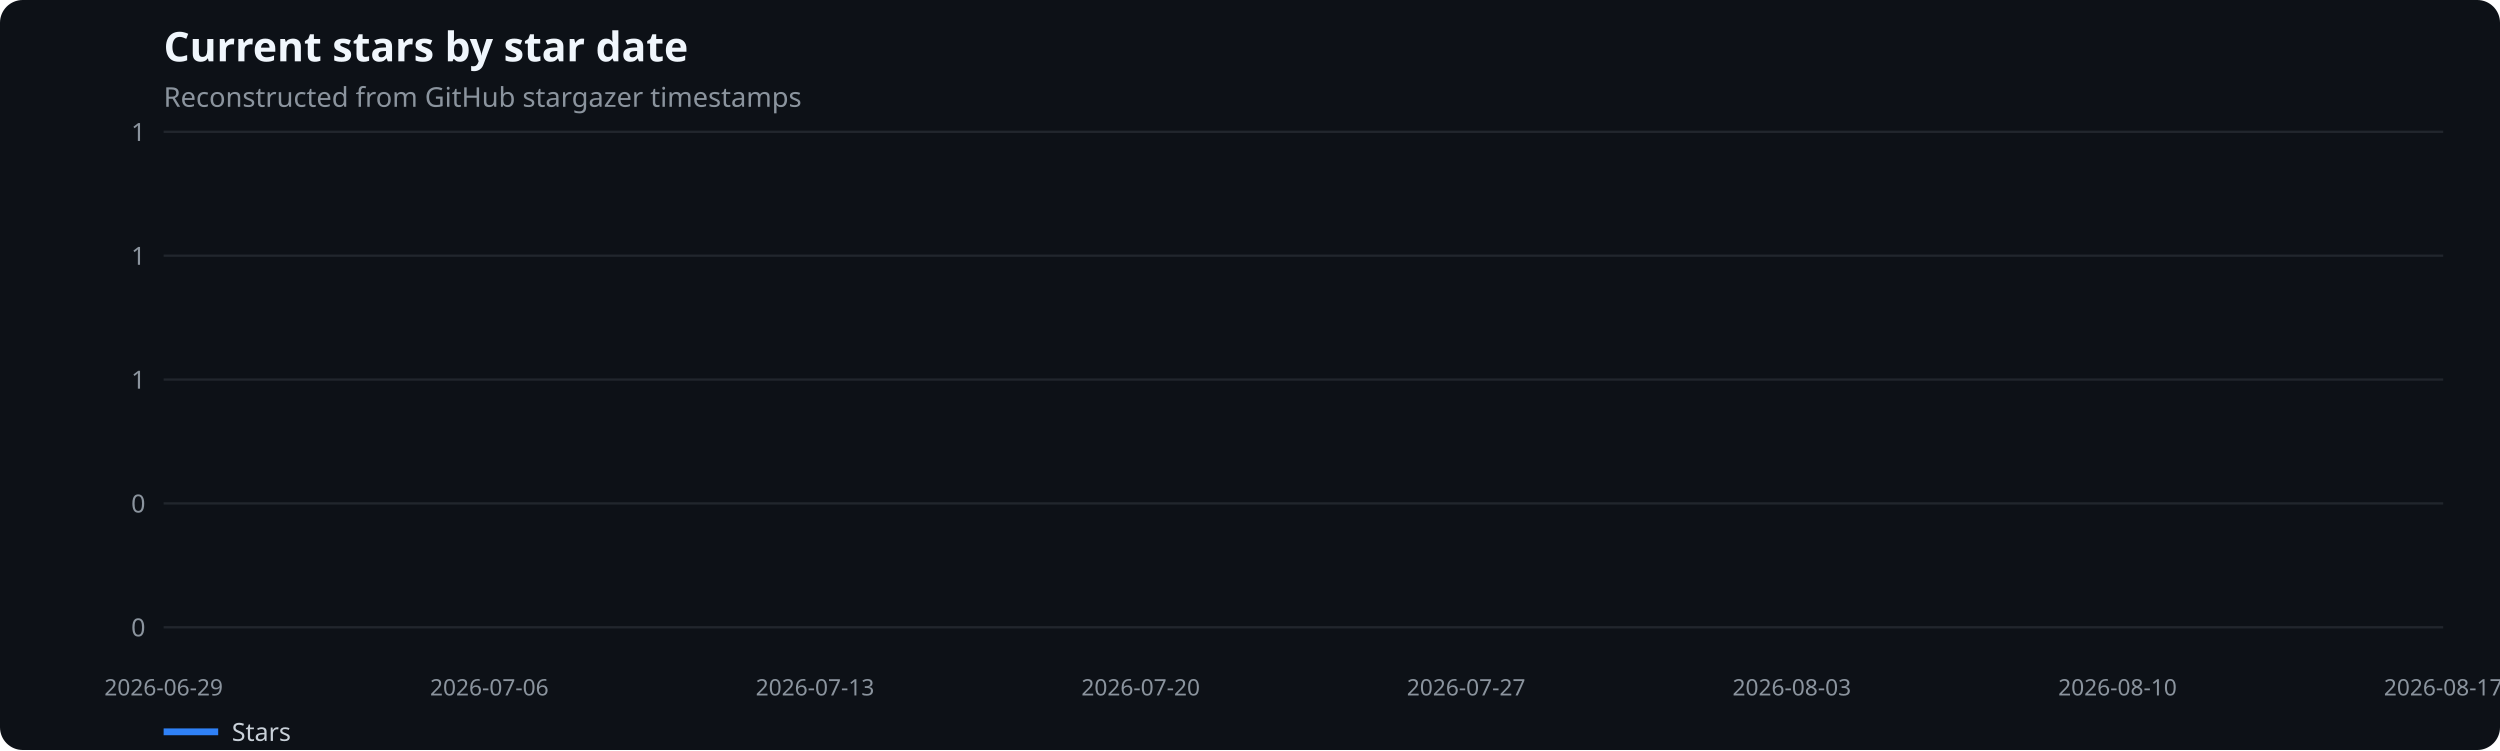
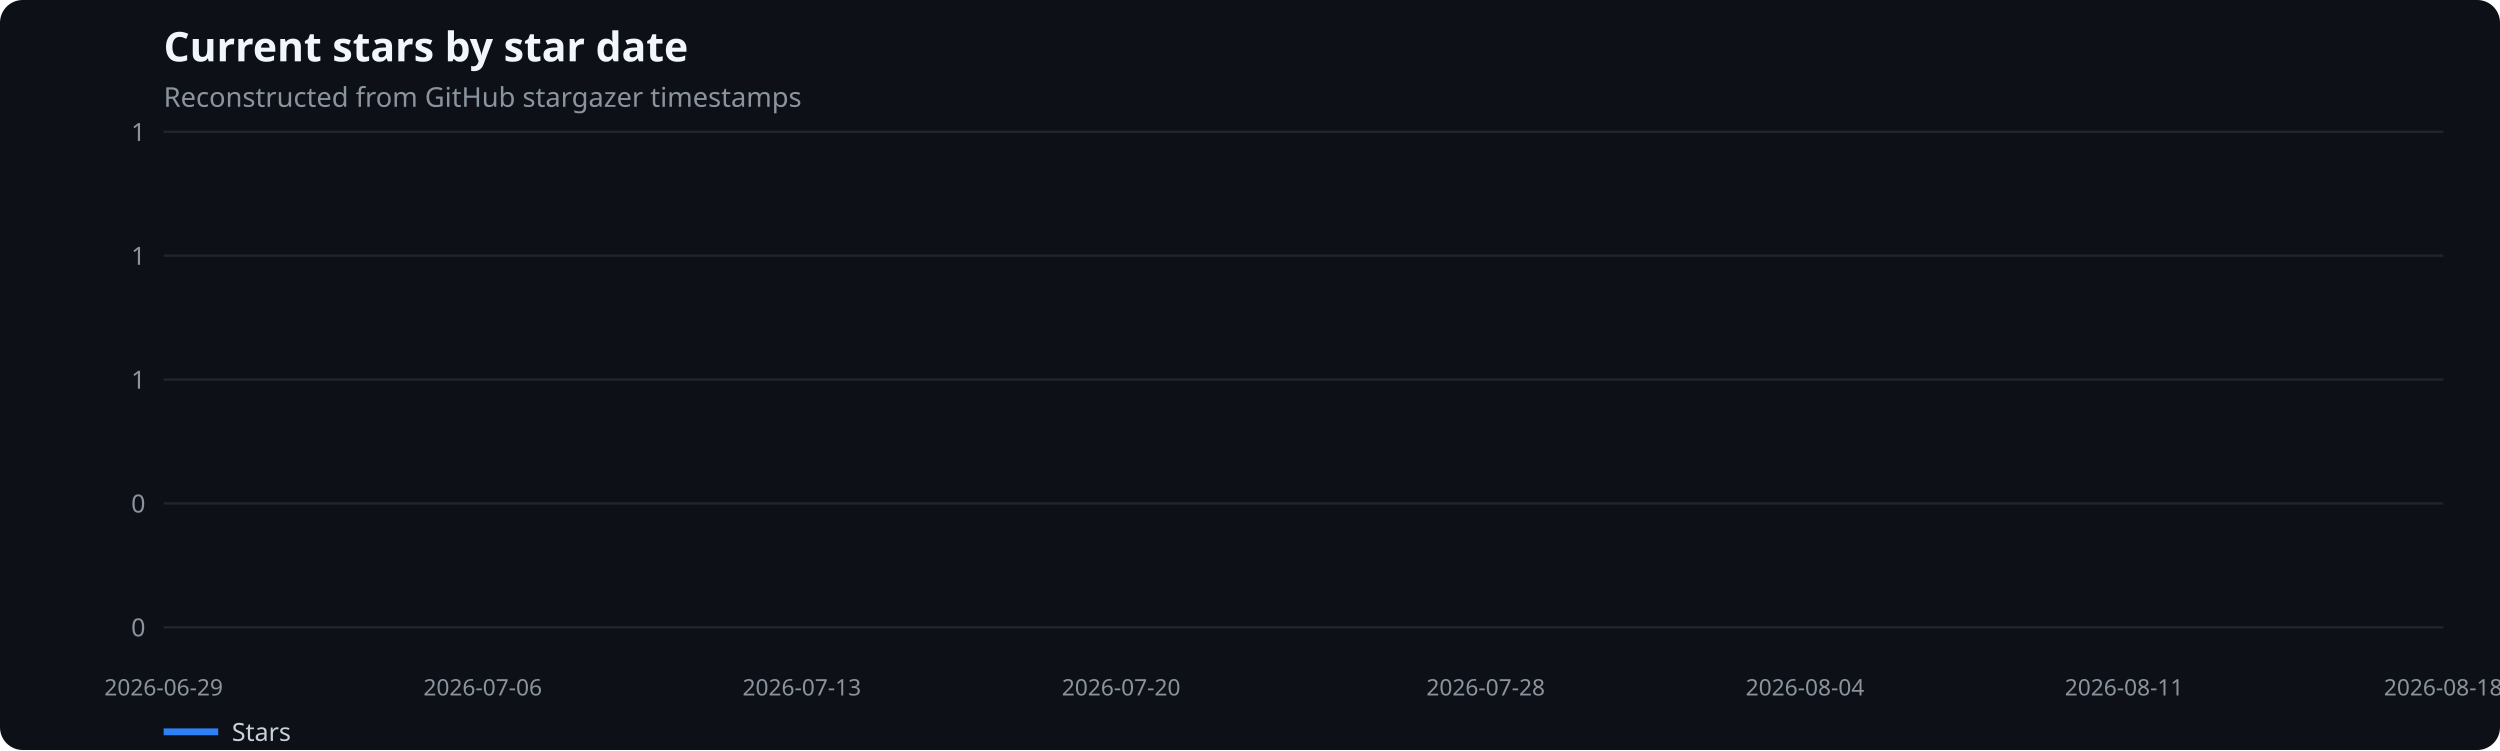
<svg xmlns="http://www.w3.org/2000/svg" width="1100" height="330" viewBox="0 0 1100 330" role="img" aria-label="Current stars by star date">
  <rect width="100%" height="100%" fill="#0d1117" rx="10" />
  <text x="72" y="27" fill="#f0f6fc" font-family="system-ui,sans-serif" font-size="18" font-weight="600">Current stars by star date</text>
  <text x="72" y="47" fill="#8b949e" font-family="system-ui,sans-serif" font-size="12">Reconstructed from GitHub stargazer timestamps</text>
  <line x1="72" x2="1075" y1="276.0" y2="276.0" stroke="#21262d" />
  <text x="64" y="280.0" text-anchor="end" fill="#8b949e" font-family="system-ui,sans-serif" font-size="11">0</text>
  <line x1="72" x2="1075" y1="221.5" y2="221.5" stroke="#21262d" />
  <text x="64" y="225.5" text-anchor="end" fill="#8b949e" font-family="system-ui,sans-serif" font-size="11">0</text>
  <line x1="72" x2="1075" y1="167.0" y2="167.0" stroke="#21262d" />
  <text x="64" y="171.0" text-anchor="end" fill="#8b949e" font-family="system-ui,sans-serif" font-size="11">1</text>
  <line x1="72" x2="1075" y1="112.5" y2="112.5" stroke="#21262d" />
  <text x="64" y="116.5" text-anchor="end" fill="#8b949e" font-family="system-ui,sans-serif" font-size="11">1</text>
  <line x1="72" x2="1075" y1="58.0" y2="58.0" stroke="#21262d" />
  <text x="64" y="62.0" text-anchor="end" fill="#8b949e" font-family="system-ui,sans-serif" font-size="11">1</text>
  <text x="72.0" y="306" text-anchor="middle" fill="#8b949e" font-family="system-ui,sans-serif" font-size="10">2026-06-29</text>
-   <text x="215.3" y="306" text-anchor="middle" fill="#8b949e" font-family="system-ui,sans-serif" font-size="10">2026-07-06</text>
-   <text x="358.6" y="306" text-anchor="middle" fill="#8b949e" font-family="system-ui,sans-serif" font-size="10">2026-07-13</text>
-   <text x="501.9" y="306" text-anchor="middle" fill="#8b949e" font-family="system-ui,sans-serif" font-size="10">2026-07-20</text>
-   <text x="645.1" y="306" text-anchor="middle" fill="#8b949e" font-family="system-ui,sans-serif" font-size="10">2026-07-27</text>
-   <text x="788.4" y="306" text-anchor="middle" fill="#8b949e" font-family="system-ui,sans-serif" font-size="10">2026-08-03</text>
-   <text x="931.7" y="306" text-anchor="middle" fill="#8b949e" font-family="system-ui,sans-serif" font-size="10">2026-08-10</text>
-   <text x="1075.0" y="306" text-anchor="middle" fill="#8b949e" font-family="system-ui,sans-serif" font-size="10">2026-08-17</text>
+   <text x="212.4" y="306" text-anchor="middle" fill="#8b949e" font-family="system-ui,sans-serif" font-size="10">2026-07-06</text>
+   <text x="352.8" y="306" text-anchor="middle" fill="#8b949e" font-family="system-ui,sans-serif" font-size="10">2026-07-13</text>
+   <text x="493.3" y="306" text-anchor="middle" fill="#8b949e" font-family="system-ui,sans-serif" font-size="10">2026-07-20</text>
+   <text x="653.7" y="306" text-anchor="middle" fill="#8b949e" font-family="system-ui,sans-serif" font-size="10">2026-07-28</text>
+   <text x="794.2" y="306" text-anchor="middle" fill="#8b949e" font-family="system-ui,sans-serif" font-size="10">2026-08-04</text>
+   <text x="934.6" y="306" text-anchor="middle" fill="#8b949e" font-family="system-ui,sans-serif" font-size="10">2026-08-11</text>
+   <text x="1075.0" y="306" text-anchor="middle" fill="#8b949e" font-family="system-ui,sans-serif" font-size="10">2026-08-18</text>
  <line x1="72" x2="96" y1="322" y2="322" stroke="#2f81f7" stroke-width="3" />
  <text x="102" y="326" fill="#c9d1d9" font-family="system-ui,sans-serif" font-size="11">Stars</text>
</svg>
